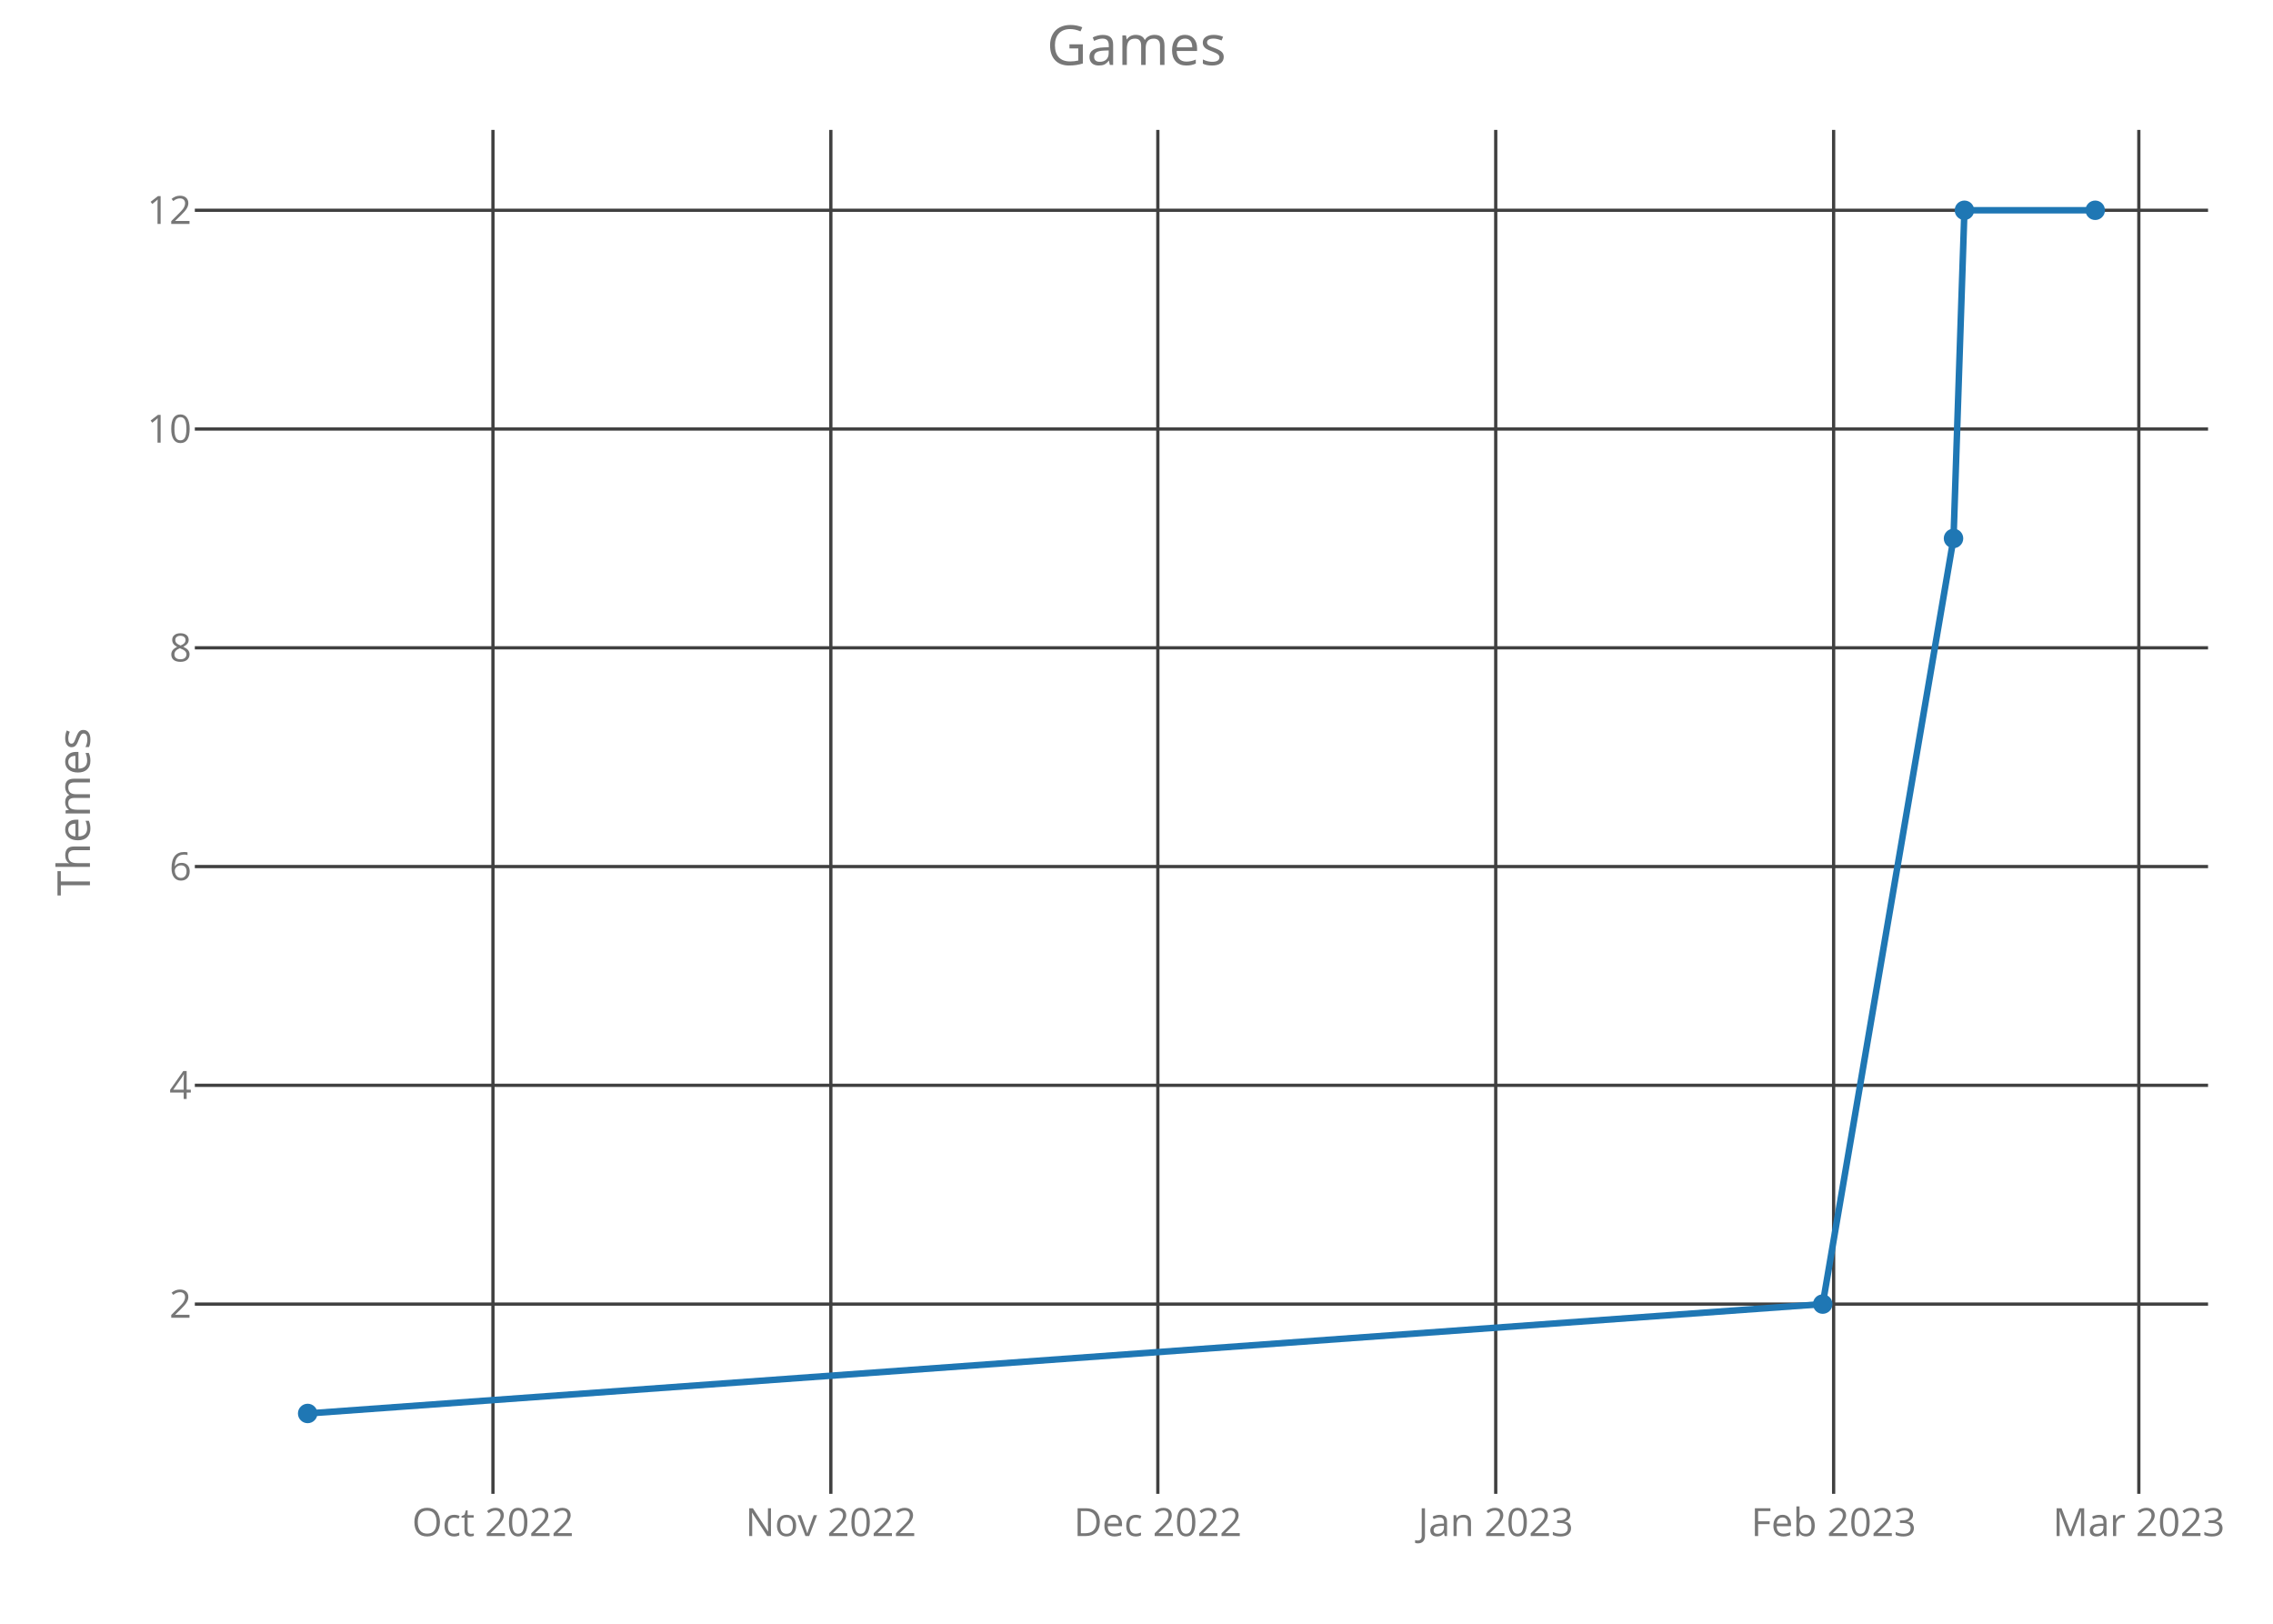
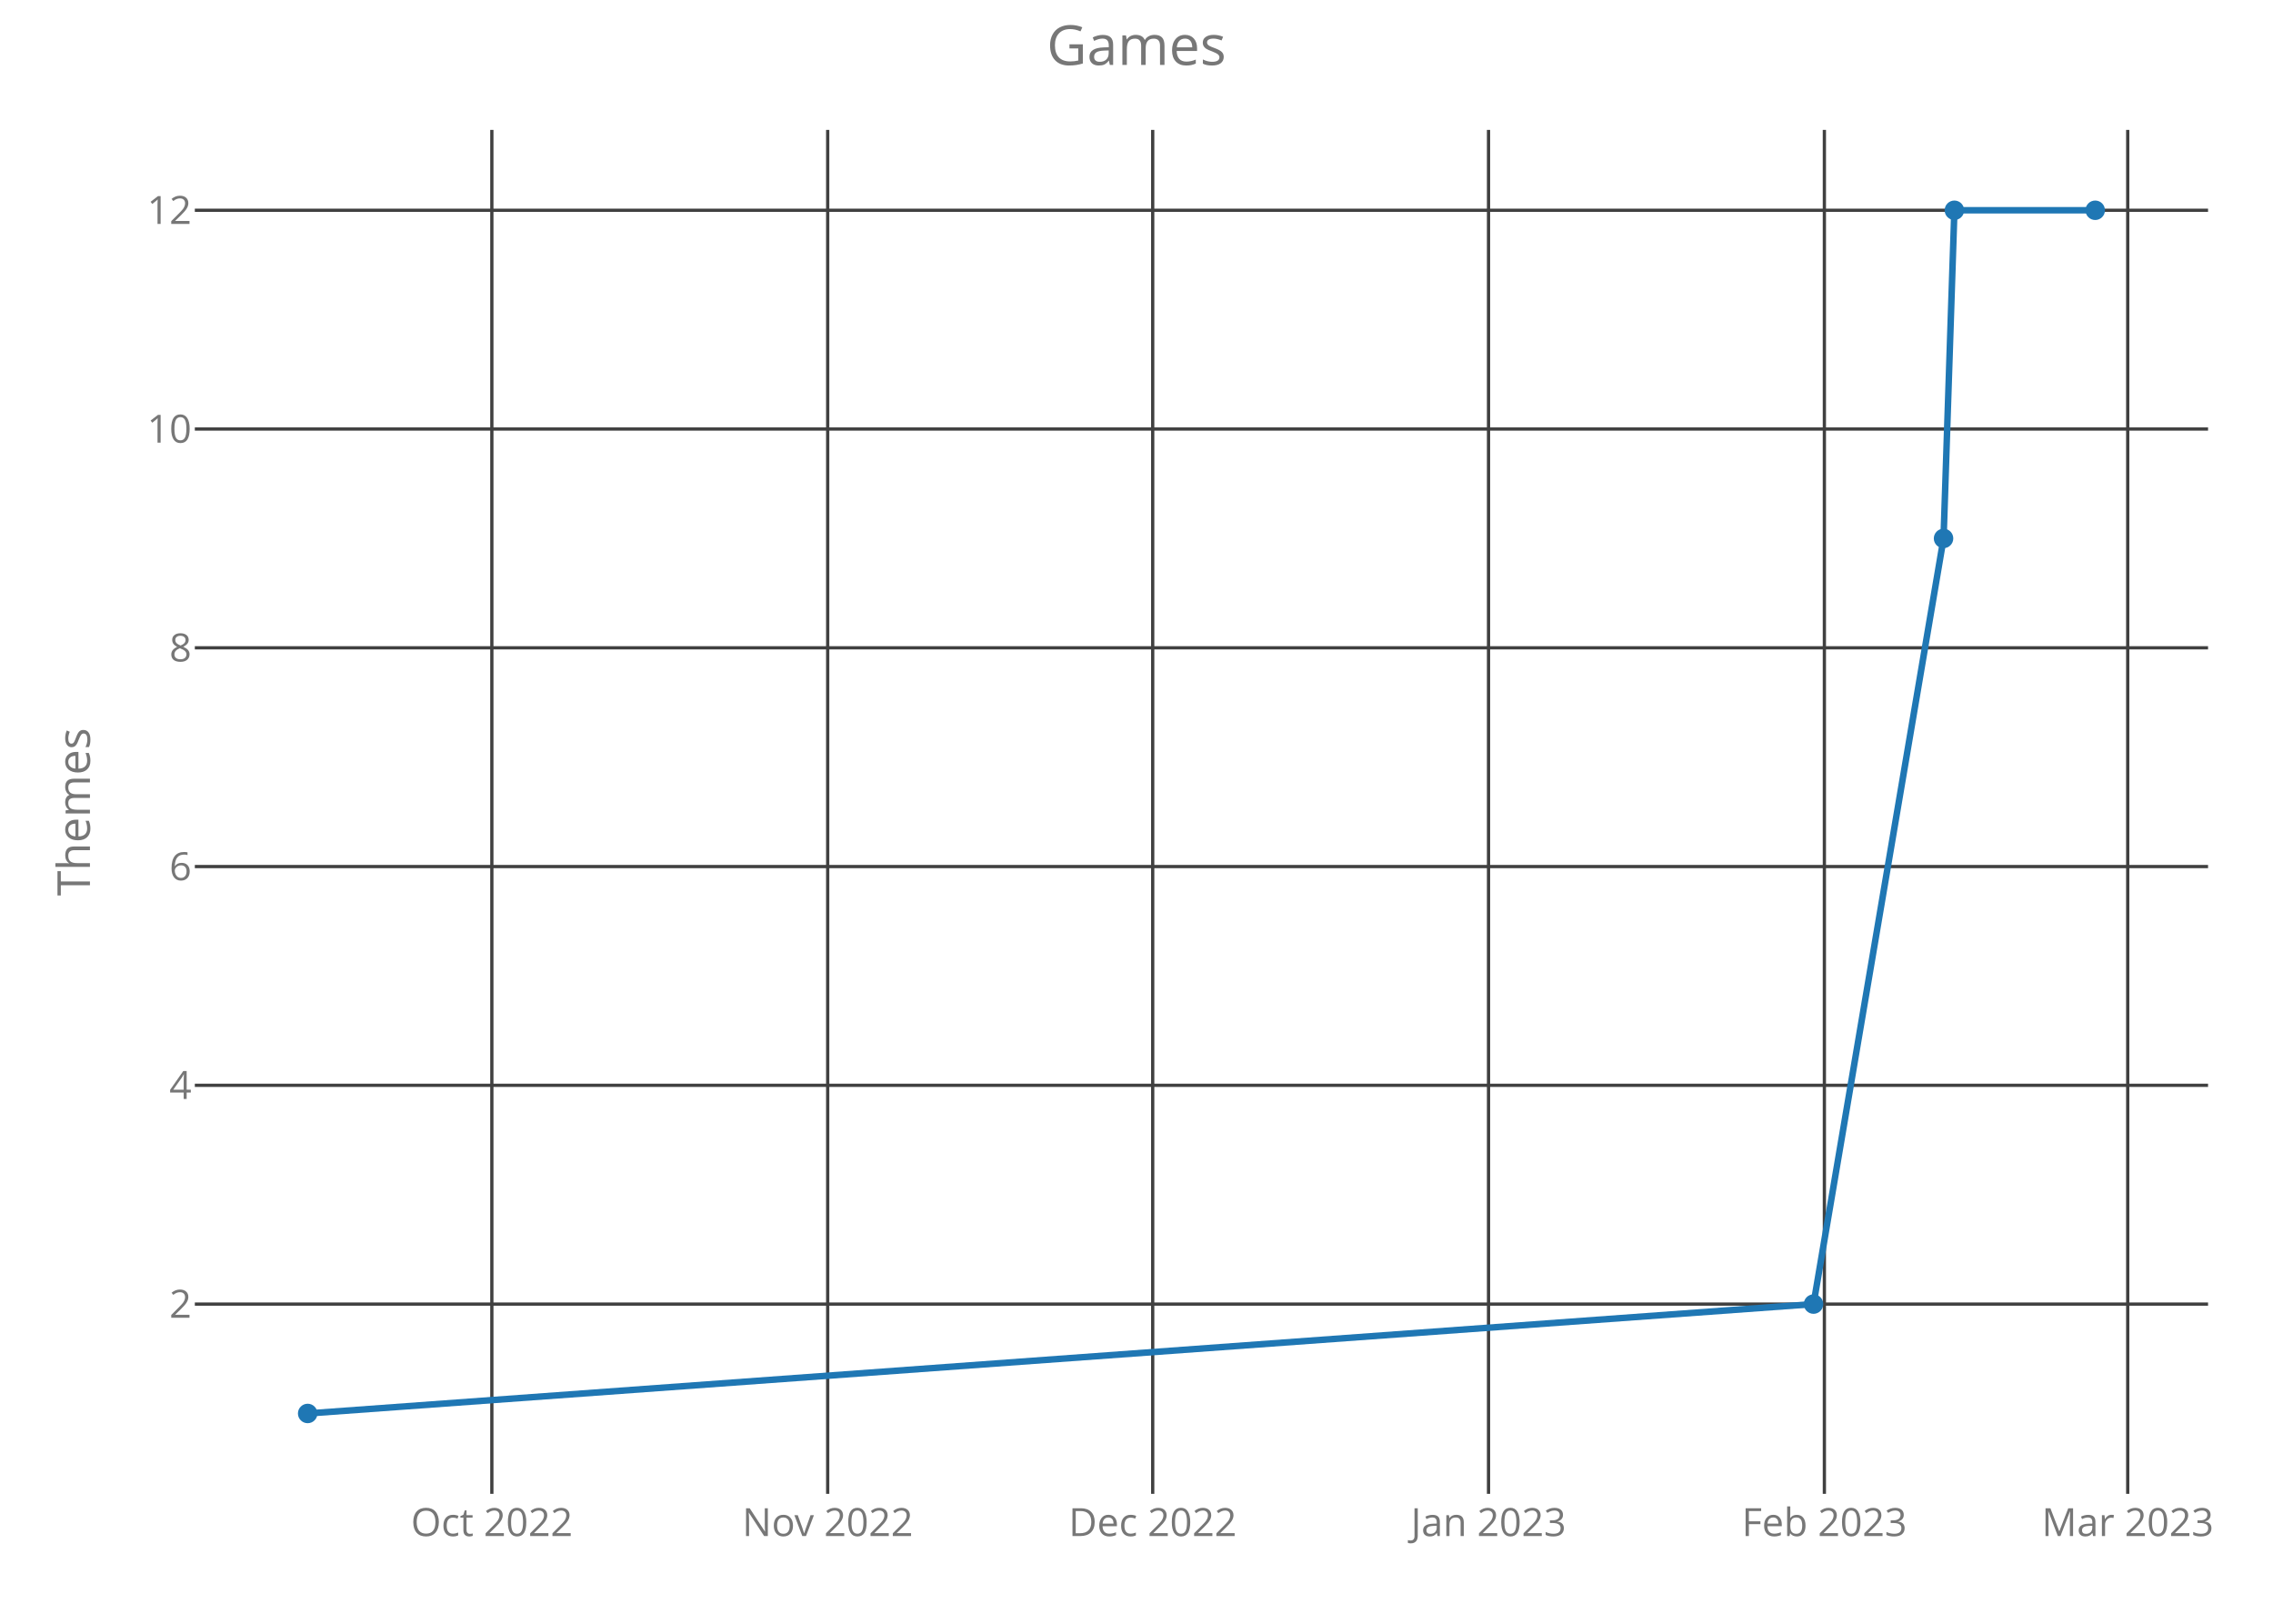
<svg xmlns="http://www.w3.org/2000/svg" class="main-svg" width="700" height="500" style="" viewBox="0 0 700 500">
  <rect x="0" y="0" width="700" height="500" style="fill: rgb(0, 0, 0); fill-opacity: 0;" />
-   <defs id="defs-94b5f2">
+   <defs id="defs-c3053b">
    <g class="clips">
-       <clipPath id="clip94b5f2xyplot" class="plotclip">
+       <clipPath id="clipc3053bxyplot" class="plotclip">
        <rect width="620" height="420" />
      </clipPath>
-       <clipPath class="axesclip" id="clip94b5f2x">
+       <clipPath class="axesclip" id="clipc3053bx">
        <rect x="60" y="0" width="620" height="500" />
      </clipPath>
-       <clipPath class="axesclip" id="clip94b5f2y">
+       <clipPath class="axesclip" id="clipc3053by">
        <rect x="0" y="40" width="700" height="420" />
      </clipPath>
-       <clipPath class="axesclip" id="clip94b5f2xy">
+       <clipPath class="axesclip" id="clipc3053bxy">
        <rect x="60" y="40" width="620" height="420" />
      </clipPath>
    </g>
    <g class="gradients" />
  </defs>
  <g class="bglayer">
    <rect class="bg" x="60" y="40" width="620" height="420" style="fill: rgb(0, 0, 0); fill-opacity: 0; stroke-width: 0;" />
  </g>
  <g class="layer-below">
    <g class="imagelayer" />
    <g class="shapelayer" />
  </g>
  <g class="cartesianlayer">
    <g class="subplot xy">
      <g class="layer-subplot">
        <g class="shapelayer" />
        <g class="imagelayer" />
      </g>
      <g class="gridlayer">
        <g class="x">
-           <path class="xgrid crisp" transform="translate(151.81,0)" d="M0,40v420" style="stroke: rgb(64, 64, 64); stroke-opacity: 1; stroke-width: 1px;" />
-           <path class="xgrid crisp" transform="translate(255.87,0)" d="M0,40v420" style="stroke: rgb(64, 64, 64); stroke-opacity: 1; stroke-width: 1px;" />
-           <path class="xgrid crisp" transform="translate(356.57,0)" d="M0,40v420" style="stroke: rgb(64, 64, 64); stroke-opacity: 1; stroke-width: 1px;" />
-           <path class="xgrid crisp" transform="translate(460.63,0)" d="M0,40v420" style="stroke: rgb(64, 64, 64); stroke-opacity: 1; stroke-width: 1px;" />
-           <path class="xgrid crisp" transform="translate(564.69,0)" d="M0,40v420" style="stroke: rgb(64, 64, 64); stroke-opacity: 1; stroke-width: 1px;" />
-           <path class="xgrid crisp" transform="translate(658.68,0)" d="M0,40v420" style="stroke: rgb(64, 64, 64); stroke-opacity: 1; stroke-width: 1px;" />
+           <path class="xgrid crisp" transform="translate(151.47,0)" d="M0,40v420" style="stroke: rgb(64, 64, 64); stroke-opacity: 1; stroke-width: 1px;" />
+           <path class="xgrid crisp" transform="translate(254.9,0)" d="M0,40v420" style="stroke: rgb(64, 64, 64); stroke-opacity: 1; stroke-width: 1px;" />
+           <path class="xgrid crisp" transform="translate(354.99,0)" d="M0,40v420" style="stroke: rgb(64, 64, 64); stroke-opacity: 1; stroke-width: 1px;" />
+           <path class="xgrid crisp" transform="translate(458.41,0)" d="M0,40v420" style="stroke: rgb(64, 64, 64); stroke-opacity: 1; stroke-width: 1px;" />
+           <path class="xgrid crisp" transform="translate(561.84,0)" d="M0,40v420" style="stroke: rgb(64, 64, 64); stroke-opacity: 1; stroke-width: 1px;" />
+           <path class="xgrid crisp" transform="translate(655.26,0)" d="M0,40v420" style="stroke: rgb(64, 64, 64); stroke-opacity: 1; stroke-width: 1px;" />
        </g>
        <g class="y">
          <path class="ygrid crisp" transform="translate(0,401.57)" d="M60,0h620" style="stroke: rgb(64, 64, 64); stroke-opacity: 1; stroke-width: 1px;" />
          <path class="ygrid crisp" transform="translate(0,334.2)" d="M60,0h620" style="stroke: rgb(64, 64, 64); stroke-opacity: 1; stroke-width: 1px;" />
          <path class="ygrid crisp" transform="translate(0,266.84)" d="M60,0h620" style="stroke: rgb(64, 64, 64); stroke-opacity: 1; stroke-width: 1px;" />
          <path class="ygrid crisp" transform="translate(0,199.48)" d="M60,0h620" style="stroke: rgb(64, 64, 64); stroke-opacity: 1; stroke-width: 1px;" />
          <path class="ygrid crisp" transform="translate(0,132.11)" d="M60,0h620" style="stroke: rgb(64, 64, 64); stroke-opacity: 1; stroke-width: 1px;" />
          <path class="ygrid crisp" transform="translate(0,64.75)" d="M60,0h620" style="stroke: rgb(64, 64, 64); stroke-opacity: 1; stroke-width: 1px;" />
        </g>
      </g>
      <g class="zerolinelayer" />
      <path class="xlines-below crisp" d="M0,0" style="fill: none;" />
      <path class="ylines-below crisp" d="M0,0" style="fill: none;" />
      <g class="overlines-below" />
      <g class="xaxislayer-below">
        <g class="xtick">
-           <text text-anchor="middle" x="0" y="473" transform="translate(151.81,0)" style="font-family: 'Open Sans'; font-size: 12px; fill: rgb(119, 119, 119); fill-opacity: 1; white-space: pre;">Oct 2022</text>
+           <text text-anchor="middle" x="0" y="473" transform="translate(151.47,0)" style="font-family: 'Open Sans'; font-size: 12px; fill: rgb(119, 119, 119); fill-opacity: 1; white-space: pre;">Oct 2022</text>
        </g>
        <g class="xtick">
-           <text text-anchor="middle" x="0" y="473" transform="translate(255.87,0)" style="font-family: 'Open Sans'; font-size: 12px; fill: rgb(119, 119, 119); fill-opacity: 1; white-space: pre;">Nov 2022</text>
+           <text text-anchor="middle" x="0" y="473" transform="translate(254.9,0)" style="font-family: 'Open Sans'; font-size: 12px; fill: rgb(119, 119, 119); fill-opacity: 1; white-space: pre;">Nov 2022</text>
        </g>
        <g class="xtick">
-           <text text-anchor="middle" x="0" y="473" transform="translate(356.57,0)" style="font-family: 'Open Sans'; font-size: 12px; fill: rgb(119, 119, 119); fill-opacity: 1; white-space: pre;">Dec 2022</text>
+           <text text-anchor="middle" x="0" y="473" transform="translate(354.99,0)" style="font-family: 'Open Sans'; font-size: 12px; fill: rgb(119, 119, 119); fill-opacity: 1; white-space: pre;">Dec 2022</text>
        </g>
        <g class="xtick">
-           <text text-anchor="middle" x="0" y="473" transform="translate(460.63,0)" style="font-family: 'Open Sans'; font-size: 12px; fill: rgb(119, 119, 119); fill-opacity: 1; white-space: pre;">Jan 2023</text>
+           <text text-anchor="middle" x="0" y="473" transform="translate(458.41,0)" style="font-family: 'Open Sans'; font-size: 12px; fill: rgb(119, 119, 119); fill-opacity: 1; white-space: pre;">Jan 2023</text>
        </g>
        <g class="xtick">
-           <text text-anchor="middle" x="0" y="473" transform="translate(564.69,0)" style="font-family: 'Open Sans'; font-size: 12px; fill: rgb(119, 119, 119); fill-opacity: 1; white-space: pre;">Feb 2023</text>
+           <text text-anchor="middle" x="0" y="473" transform="translate(561.84,0)" style="font-family: 'Open Sans'; font-size: 12px; fill: rgb(119, 119, 119); fill-opacity: 1; white-space: pre;">Feb 2023</text>
        </g>
        <g class="xtick">
-           <text text-anchor="middle" x="0" y="473" transform="translate(658.68,0)" style="font-family: 'Open Sans'; font-size: 12px; fill: rgb(119, 119, 119); fill-opacity: 1; white-space: pre;">Mar 2023</text>
+           <text text-anchor="middle" x="0" y="473" transform="translate(655.26,0)" style="font-family: 'Open Sans'; font-size: 12px; fill: rgb(119, 119, 119); fill-opacity: 1; white-space: pre;">Mar 2023</text>
        </g>
      </g>
      <g class="yaxislayer-below">
        <g class="ytick">
          <text text-anchor="end" x="59" y="4.2" transform="translate(0,401.57)" style="font-family: 'Open Sans'; font-size: 12px; fill: rgb(119, 119, 119); fill-opacity: 1; white-space: pre;">2</text>
        </g>
        <g class="ytick">
          <text text-anchor="end" x="59" y="4.2" transform="translate(0,334.2)" style="font-family: 'Open Sans'; font-size: 12px; fill: rgb(119, 119, 119); fill-opacity: 1; white-space: pre;">4</text>
        </g>
        <g class="ytick">
          <text text-anchor="end" x="59" y="4.2" transform="translate(0,266.84)" style="font-family: 'Open Sans'; font-size: 12px; fill: rgb(119, 119, 119); fill-opacity: 1; white-space: pre;">6</text>
        </g>
        <g class="ytick">
          <text text-anchor="end" x="59" y="4.2" transform="translate(0,199.48)" style="font-family: 'Open Sans'; font-size: 12px; fill: rgb(119, 119, 119); fill-opacity: 1; white-space: pre;">8</text>
        </g>
        <g class="ytick">
          <text text-anchor="end" x="59" y="4.2" transform="translate(0,132.11)" style="font-family: 'Open Sans'; font-size: 12px; fill: rgb(119, 119, 119); fill-opacity: 1; white-space: pre;">10</text>
        </g>
        <g class="ytick">
          <text text-anchor="end" x="59" y="4.2" transform="translate(0,64.75)" style="font-family: 'Open Sans'; font-size: 12px; fill: rgb(119, 119, 119); fill-opacity: 1; white-space: pre;">12</text>
        </g>
      </g>
      <g class="overaxes-below" />
-       <g class="plot" transform="translate(60,40)" clip-path="url('#clip94b5f2xyplot')">
+       <g class="plot" transform="translate(60,40)" clip-path="url('#clipc3053bxyplot')">
        <g class="scatterlayer mlayer">
-           <g class="trace scatter trace744ace" style="stroke-miterlimit: 2; opacity: 1;">
+           <g class="trace scatter trace9dbfee" style="stroke-miterlimit: 2; opacity: 1;">
            <g class="fills" />
            <g class="errorbars" />
            <g class="lines">
-               <path class="js-line" d="M34.75,395.25L501.33,361.57L541.61,125.8L544.97,24.75L585.25,24.75" style="vector-effect: non-scaling-stroke; fill: none; stroke: rgb(31, 119, 180); stroke-opacity: 1; stroke-width: 2px; opacity: 1;" />
+               <path class="js-line" d="M34.75,395.25L498.5,361.57L538.54,125.8L541.88,24.75L585.25,24.75" style="vector-effect: non-scaling-stroke; fill: none; stroke: rgb(31, 119, 180); stroke-opacity: 1; stroke-width: 2px; opacity: 1;" />
            </g>
            <g class="points">
              <path class="point" transform="translate(34.75,395.25)" d="M3,0A3,3 0 1,1 0,-3A3,3 0 0,1 3,0Z" style="opacity: 1; stroke-width: 0px; fill: rgb(31, 119, 180); fill-opacity: 1;" />
-               <path class="point" transform="translate(501.33,361.57)" d="M3,0A3,3 0 1,1 0,-3A3,3 0 0,1 3,0Z" style="opacity: 1; stroke-width: 0px; fill: rgb(31, 119, 180); fill-opacity: 1;" />
-               <path class="point" transform="translate(541.61,125.8)" d="M3,0A3,3 0 1,1 0,-3A3,3 0 0,1 3,0Z" style="opacity: 1; stroke-width: 0px; fill: rgb(31, 119, 180); fill-opacity: 1;" />
-               <path class="point" transform="translate(544.97,24.75)" d="M3,0A3,3 0 1,1 0,-3A3,3 0 0,1 3,0Z" style="opacity: 1; stroke-width: 0px; fill: rgb(31, 119, 180); fill-opacity: 1;" />
+               <path class="point" transform="translate(498.5,361.57)" d="M3,0A3,3 0 1,1 0,-3A3,3 0 0,1 3,0Z" style="opacity: 1; stroke-width: 0px; fill: rgb(31, 119, 180); fill-opacity: 1;" />
+               <path class="point" transform="translate(538.54,125.8)" d="M3,0A3,3 0 1,1 0,-3A3,3 0 0,1 3,0Z" style="opacity: 1; stroke-width: 0px; fill: rgb(31, 119, 180); fill-opacity: 1;" />
+               <path class="point" transform="translate(541.88,24.75)" d="M3,0A3,3 0 1,1 0,-3A3,3 0 0,1 3,0Z" style="opacity: 1; stroke-width: 0px; fill: rgb(31, 119, 180); fill-opacity: 1;" />
              <path class="point" transform="translate(585.25,24.75)" d="M3,0A3,3 0 1,1 0,-3A3,3 0 0,1 3,0Z" style="opacity: 1; stroke-width: 0px; fill: rgb(31, 119, 180); fill-opacity: 1;" />
            </g>
            <g class="text" />
          </g>
        </g>
      </g>
      <g class="overplot" />
      <path class="xlines-above" />
      <path class="ylines-above" />
      <g class="overlines-above" />
      <g class="xaxislayer-above" />
      <g class="yaxislayer-above" />
      <g class="overaxes-above" />
    </g>
  </g>
  <g class="polarlayer" />
  <g class="ternarylayer" />
  <g class="geolayer" />
  <g class="funnelarealayer" />
  <g class="pielayer" />
  <g class="treemaplayer" />
  <g class="sunburstlayer" />
  <g class="glimages" />
-   <defs id="topdefs-94b5f2">
+   <defs id="topdefs-c3053b">
    <g class="clips" />
  </defs>
  <g class="layer-above">
    <g class="imagelayer" />
    <g class="shapelayer" />
  </g>
  <g class="infolayer">
    <g class="g-gtitle">
      <text class="gtitle" x="350" y="20" text-anchor="middle" dy="0em" style="font-family: 'Open Sans'; font-size: 17px; fill: rgb(119, 119, 119); opacity: 1; font-weight: normal; white-space: pre;">Games</text>
    </g>
    <g class="g-xtitle" />
    <g class="g-ytitle">
      <text class="ytitle" transform="rotate(-90,27.7,250)" x="27.7" y="250" text-anchor="middle" style="font-family: 'Open Sans'; font-size: 14px; fill: rgb(119, 119, 119); opacity: 1; font-weight: normal; white-space: pre;">Themes</text>
    </g>
  </g>
</svg>
